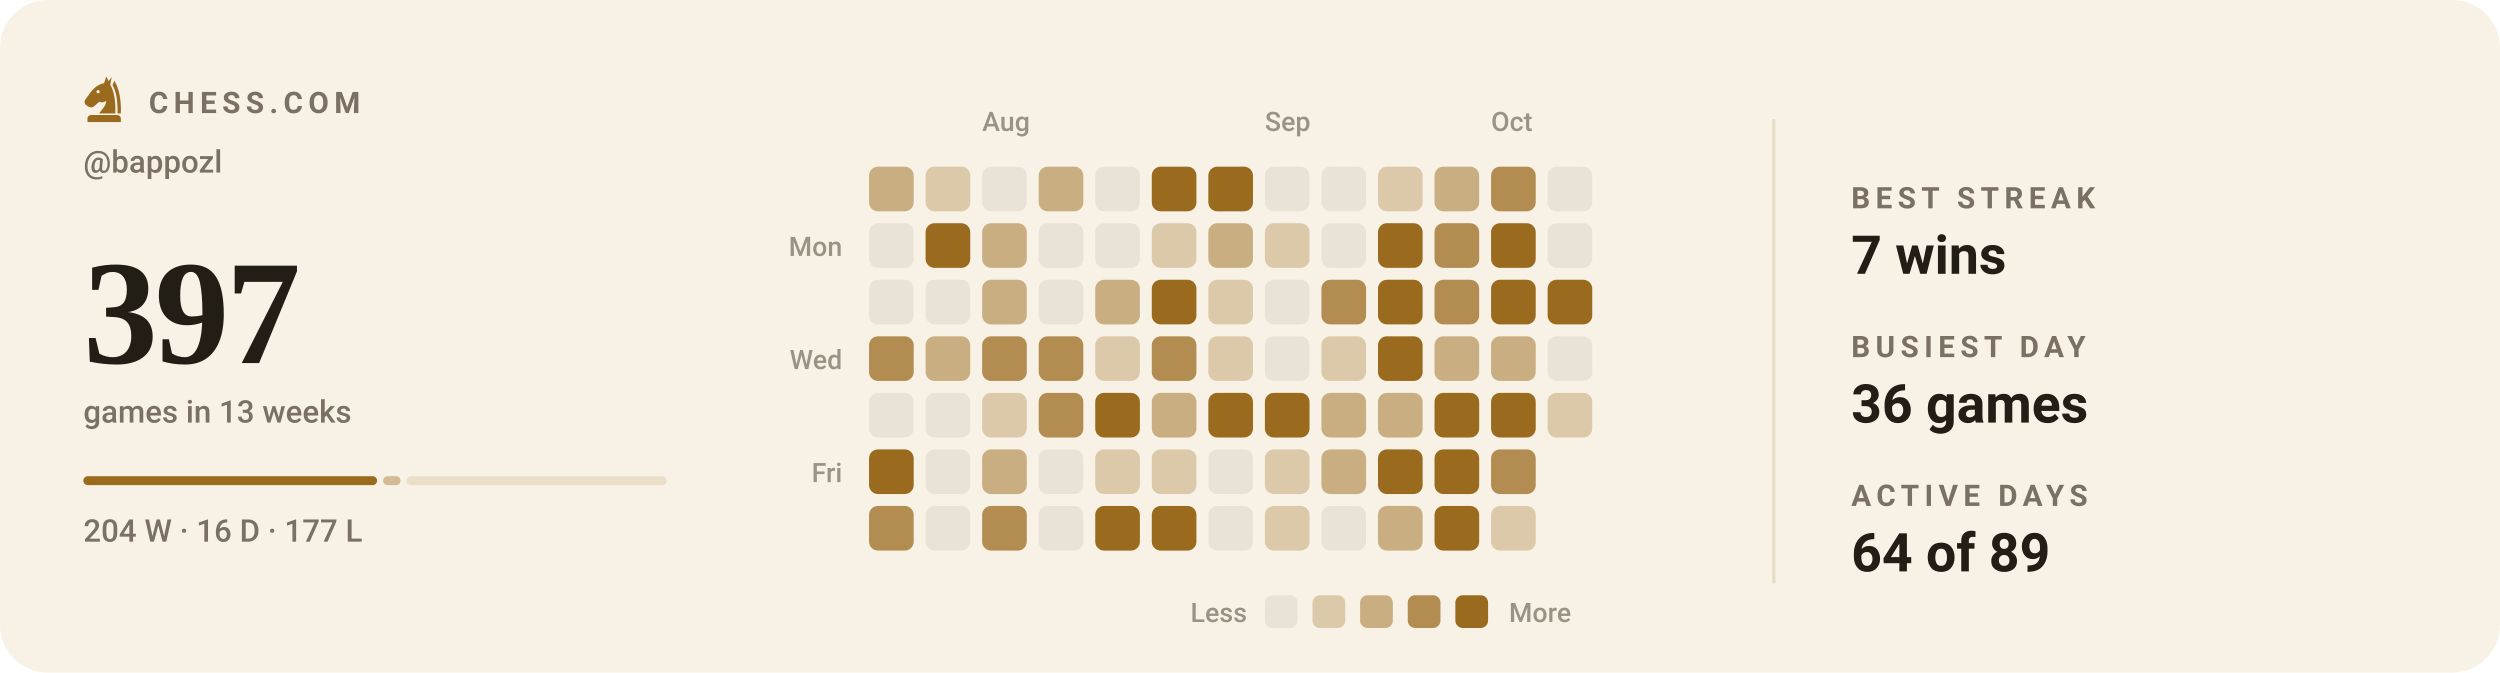
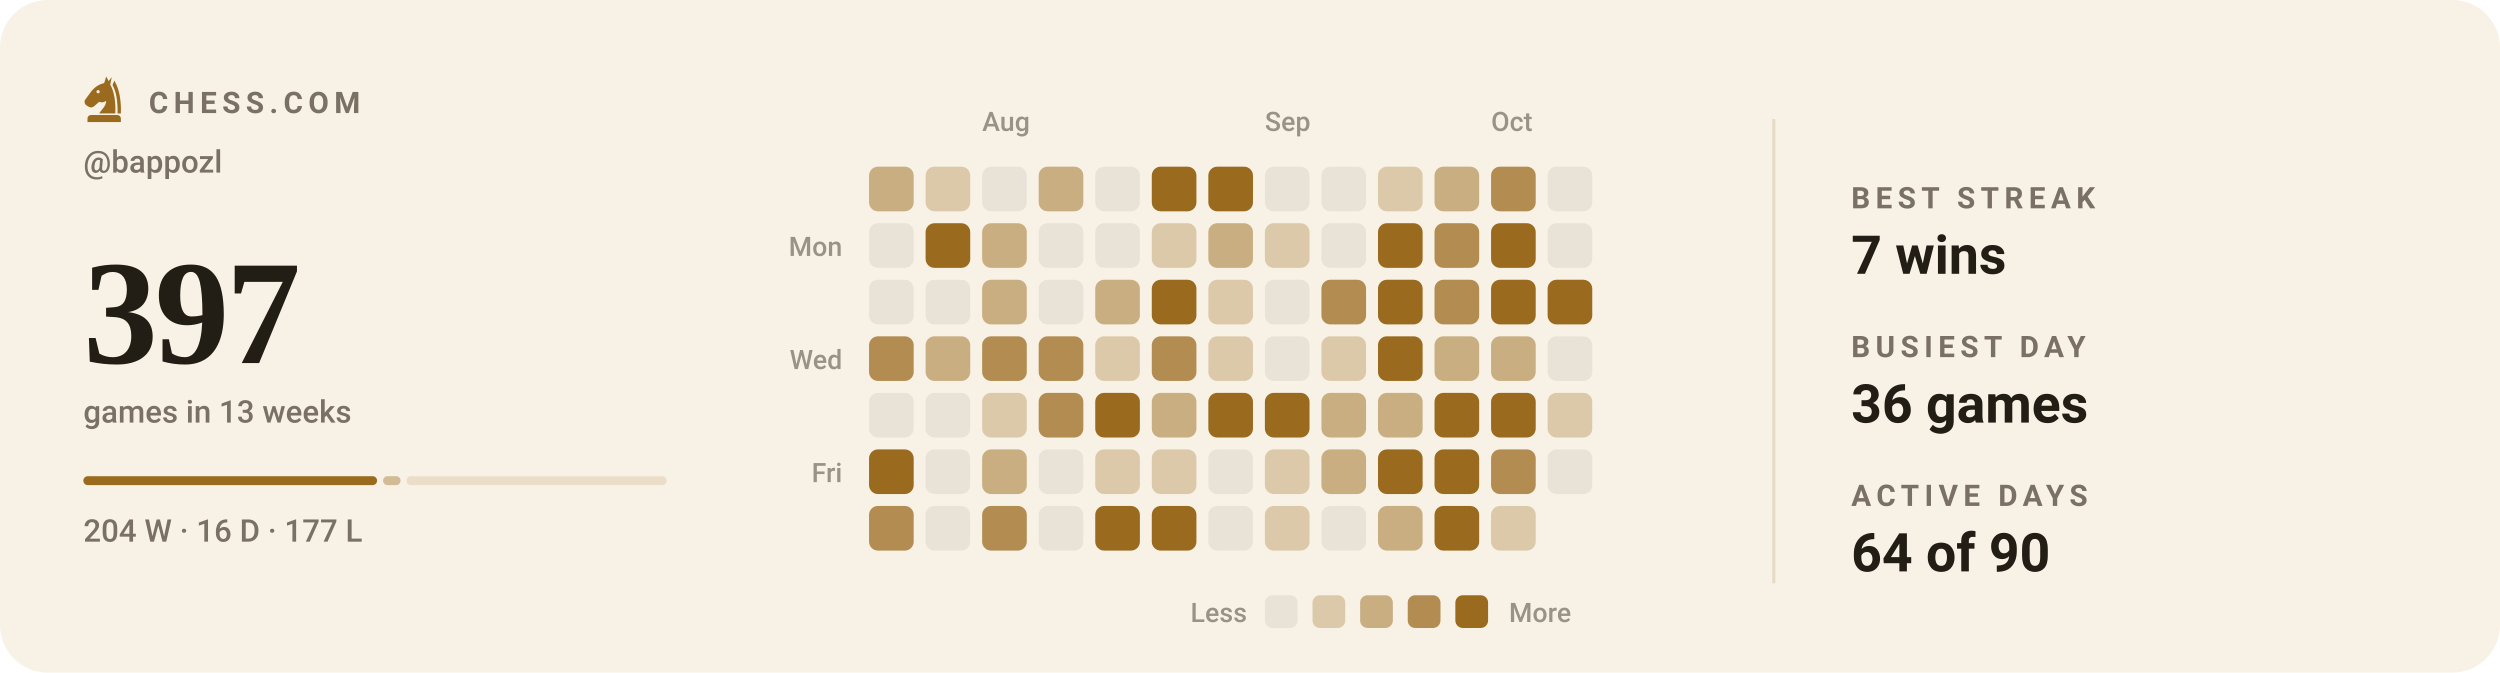
<svg xmlns="http://www.w3.org/2000/svg" viewBox="0 0 840 226" width="840" height="226" role="img" aria-label="Chess.com activity for bappozl: 397 games in the last 13 weeks">
  <style>svg{font-family:-apple-system,BlinkMacSystemFont,'Segoe UI',Roboto,'Helvetica Neue',Arial,sans-serif}text{fill:#221d15;white-space:pre}.bg{fill:#f8f2e6}.acc{fill:#9a6a1e}.win{fill:#0d8659}.draw{fill:#7c7f85}.loss{fill:#c0332f}.lbl{font-size:10px;font-weight:600;letter-spacing:.18em;fill:#7a7164}.cap{font-size:10.5px;font-weight:500;fill:#7a7164}.num{font-family:Georgia,'Times New Roman',Times,serif;font-weight:700;letter-spacing:-.02em}.tick{font-size:9px;font-weight:500;fill:#7a7164;opacity:.75}.dl{font-size:10px;font-weight:600}.rule{stroke:#e5dac4;stroke-width:1;fill:none}.grid{stroke:#e5dac4;stroke-width:1;fill:none;opacity:.7}.ln{fill:none;stroke:#9a6a1e;stroke-width:2;stroke-linecap:round;stroke-linejoin:round}.ring{stroke:#f8f2e6;stroke-width:2}.hollow{fill:none;stroke-width:1.5}.sq{fill:#221d15;opacity:.035}</style>
  <rect class="bg" width="840" height="226" rx="16" />
  <g class="acc" transform="translate(26.5,24.7) scale(0.17)">
    <path fill-rule="evenodd" d="M54 6L50 19C40 21 31 27 24 36L13 51C10 55 11 60 15 63L20 66C24 68 28 67 31 64L40 56C45 58 50 57 54 54C54 64 46 70 40 79H72C73 56 70 36 62 22L65 7L59 15zM41.2 36a3.2 3.2 0 1 0-6.4 0 3.2 3.2 0 1 0 6.4 0z" />
    <path d="M70 14C80 30 84 54 83 79H76.5C77 55 74 36 66.5 23z" />
    <path d="M24 82h52a7 7 0 0 1 7 7v7H17v-7a7 7 0 0 1 7-7z" />
  </g>
  <text class="lbl" x="50" y="38">CHESS.COM</text>
  <text class="cap" x="28" y="58">@bappozl</text>
  <text class="num" x="28" y="122" style="font-size:50px">397</text>
  <text class="cap" x="28" y="142">games in 13 weeks</text>
  <rect x="28.0" y="160" width="98.7" height="3" rx="1.5" fill="#9a6a1e" opacity="1" />
  <rect x="128.7" y="160" width="5.9" height="3" rx="1.5" fill="#9a6a1e" opacity="0.4" />
  <rect x="136.6" y="160" width="87.4" height="3" rx="1.5" fill="#9a6a1e" opacity="0.15" />
  <text class="cap" x="28" y="182">204 W · 16 D · 177 L</text>
  <text class="tick" x="330" y="44">Aug</text>
  <text class="tick" x="425" y="44">Sep</text>
  <text class="tick" x="501" y="44">Oct</text>
  <text class="tick" x="283" y="86" text-anchor="end">Mon</text>
  <text class="tick" x="283" y="124" text-anchor="end">Wed</text>
  <text class="tick" x="283" y="162" text-anchor="end">Fri</text>
  <rect x="292" y="56" width="15" height="15" rx="3" fill="#c9ae82" />
  <rect x="292" y="75" width="15" height="15" rx="3" fill="#e9e3d7" />
  <rect x="292" y="94" width="15" height="15" rx="3" fill="#e9e3d7" />
  <rect x="292" y="113" width="15" height="15" rx="3" fill="#b28c50" />
  <rect x="292" y="132" width="15" height="15" rx="3" fill="#e9e3d7" />
  <rect x="292" y="151" width="15" height="15" rx="3" fill="#9a6a1e" />
  <rect x="292" y="170" width="15" height="15" rx="3" fill="#b28c50" />
  <rect x="311" y="56" width="15" height="15" rx="3" fill="#dcc9aa" />
  <rect x="311" y="75" width="15" height="15" rx="3" fill="#9a6a1e" />
  <rect x="311" y="94" width="15" height="15" rx="3" fill="#e9e3d7" />
  <rect x="311" y="113" width="15" height="15" rx="3" fill="#c9ae82" />
  <rect x="311" y="132" width="15" height="15" rx="3" fill="#e9e3d7" />
  <rect x="311" y="151" width="15" height="15" rx="3" fill="#e9e3d7" />
  <rect x="311" y="170" width="15" height="15" rx="3" fill="#e9e3d7" />
  <rect x="330" y="56" width="15" height="15" rx="3" fill="#e9e3d7" />
  <rect x="330" y="75" width="15" height="15" rx="3" fill="#c9ae82" />
  <rect x="330" y="94" width="15" height="15" rx="3" fill="#c9ae82" />
  <rect x="330" y="113" width="15" height="15" rx="3" fill="#b28c50" />
  <rect x="330" y="132" width="15" height="15" rx="3" fill="#dcc9aa" />
  <rect x="330" y="151" width="15" height="15" rx="3" fill="#c9ae82" />
  <rect x="330" y="170" width="15" height="15" rx="3" fill="#b28c50" />
  <rect x="349" y="56" width="15" height="15" rx="3" fill="#c9ae82" />
  <rect x="349" y="75" width="15" height="15" rx="3" fill="#e9e3d7" />
  <rect x="349" y="94" width="15" height="15" rx="3" fill="#e9e3d7" />
  <rect x="349" y="113" width="15" height="15" rx="3" fill="#b28c50" />
  <rect x="349" y="132" width="15" height="15" rx="3" fill="#b28c50" />
  <rect x="349" y="151" width="15" height="15" rx="3" fill="#e9e3d7" />
  <rect x="349" y="170" width="15" height="15" rx="3" fill="#e9e3d7" />
  <rect x="368" y="56" width="15" height="15" rx="3" fill="#e9e3d7" />
  <rect x="368" y="75" width="15" height="15" rx="3" fill="#e9e3d7" />
  <rect x="368" y="94" width="15" height="15" rx="3" fill="#c9ae82" />
  <rect x="368" y="113" width="15" height="15" rx="3" fill="#dcc9aa" />
  <rect x="368" y="132" width="15" height="15" rx="3" fill="#9a6a1e" />
  <rect x="368" y="151" width="15" height="15" rx="3" fill="#dcc9aa" />
  <rect x="368" y="170" width="15" height="15" rx="3" fill="#9a6a1e" />
  <rect x="387" y="56" width="15" height="15" rx="3" fill="#9a6a1e" />
  <rect x="387" y="75" width="15" height="15" rx="3" fill="#dcc9aa" />
  <rect x="387" y="94" width="15" height="15" rx="3" fill="#9a6a1e" />
  <rect x="387" y="113" width="15" height="15" rx="3" fill="#b28c50" />
  <rect x="387" y="132" width="15" height="15" rx="3" fill="#c9ae82" />
  <rect x="387" y="151" width="15" height="15" rx="3" fill="#dcc9aa" />
  <rect x="387" y="170" width="15" height="15" rx="3" fill="#9a6a1e" />
  <rect x="406" y="56" width="15" height="15" rx="3" fill="#9a6a1e" />
  <rect x="406" y="75" width="15" height="15" rx="3" fill="#c9ae82" />
  <rect x="406" y="94" width="15" height="15" rx="3" fill="#dcc9aa" />
  <rect x="406" y="113" width="15" height="15" rx="3" fill="#dcc9aa" />
  <rect x="406" y="132" width="15" height="15" rx="3" fill="#9a6a1e" />
  <rect x="406" y="151" width="15" height="15" rx="3" fill="#e9e3d7" />
  <rect x="406" y="170" width="15" height="15" rx="3" fill="#e9e3d7" />
  <rect x="425" y="56" width="15" height="15" rx="3" fill="#e9e3d7" />
  <rect x="425" y="75" width="15" height="15" rx="3" fill="#dcc9aa" />
  <rect x="425" y="94" width="15" height="15" rx="3" fill="#e9e3d7" />
  <rect x="425" y="113" width="15" height="15" rx="3" fill="#e9e3d7" />
  <rect x="425" y="132" width="15" height="15" rx="3" fill="#9a6a1e" />
  <rect x="425" y="151" width="15" height="15" rx="3" fill="#dcc9aa" />
  <rect x="425" y="170" width="15" height="15" rx="3" fill="#dcc9aa" />
  <rect x="444" y="56" width="15" height="15" rx="3" fill="#e9e3d7" />
  <rect x="444" y="75" width="15" height="15" rx="3" fill="#e9e3d7" />
  <rect x="444" y="94" width="15" height="15" rx="3" fill="#b28c50" />
  <rect x="444" y="113" width="15" height="15" rx="3" fill="#dcc9aa" />
  <rect x="444" y="132" width="15" height="15" rx="3" fill="#c9ae82" />
  <rect x="444" y="151" width="15" height="15" rx="3" fill="#c9ae82" />
  <rect x="444" y="170" width="15" height="15" rx="3" fill="#e9e3d7" />
  <rect x="463" y="56" width="15" height="15" rx="3" fill="#dcc9aa" />
  <rect x="463" y="75" width="15" height="15" rx="3" fill="#9a6a1e" />
  <rect x="463" y="94" width="15" height="15" rx="3" fill="#9a6a1e" />
  <rect x="463" y="113" width="15" height="15" rx="3" fill="#9a6a1e" />
  <rect x="463" y="132" width="15" height="15" rx="3" fill="#c9ae82" />
  <rect x="463" y="151" width="15" height="15" rx="3" fill="#9a6a1e" />
  <rect x="463" y="170" width="15" height="15" rx="3" fill="#c9ae82" />
  <rect x="482" y="56" width="15" height="15" rx="3" fill="#c9ae82" />
  <rect x="482" y="75" width="15" height="15" rx="3" fill="#b28c50" />
  <rect x="482" y="94" width="15" height="15" rx="3" fill="#b28c50" />
  <rect x="482" y="113" width="15" height="15" rx="3" fill="#c9ae82" />
  <rect x="482" y="132" width="15" height="15" rx="3" fill="#9a6a1e" />
  <rect x="482" y="151" width="15" height="15" rx="3" fill="#9a6a1e" />
  <rect x="482" y="170" width="15" height="15" rx="3" fill="#9a6a1e" />
  <rect x="501" y="56" width="15" height="15" rx="3" fill="#b28c50" />
  <rect x="501" y="75" width="15" height="15" rx="3" fill="#9a6a1e" />
  <rect x="501" y="94" width="15" height="15" rx="3" fill="#9a6a1e" />
  <rect x="501" y="113" width="15" height="15" rx="3" fill="#c9ae82" />
  <rect x="501" y="132" width="15" height="15" rx="3" fill="#9a6a1e" />
  <rect x="501" y="151" width="15" height="15" rx="3" fill="#b28c50" />
  <rect x="501" y="170" width="15" height="15" rx="3" fill="#dcc9aa" />
  <rect x="520" y="56" width="15" height="15" rx="3" fill="#e9e3d7" />
  <rect x="520" y="75" width="15" height="15" rx="3" fill="#e9e3d7" />
  <rect x="520" y="94" width="15" height="15" rx="3" fill="#9a6a1e" />
  <rect x="520" y="113" width="15" height="15" rx="3" fill="#e9e3d7" />
  <rect x="520" y="132" width="15" height="15" rx="3" fill="#dcc9aa" />
+   <rect x="520" y="151" width="15" height="15" rx="3" fill="#e9e3d7" />
  <text class="tick" x="419" y="209" text-anchor="end">Less</text>
  <rect x="425" y="200" width="11" height="11" rx="2.5" fill="#e9e3d7" />
  <rect x="441" y="200" width="11" height="11" rx="2.5" fill="#dcc9aa" />
  <rect x="457" y="200" width="11" height="11" rx="2.5" fill="#c9ae82" />
  <rect x="473" y="200" width="11" height="11" rx="2.5" fill="#b28c50" />
  <rect x="489" y="200" width="11" height="11" rx="2.5" fill="#9a6a1e" />
  <text class="tick" x="507" y="209">More</text>
  <line class="rule" x1="596" y1="40" x2="596" y2="196" />
  <text class="lbl" x="622" y="70">BEST STREAK</text>
  <text x="622" y="92" style="font-size:18px;font-weight:600">7 wins</text>
  <text class="lbl" x="622" y="120">BUSIEST DAY</text>
  <text x="622" y="142" style="font-size:18px;font-weight:600">36 games</text>
  <text class="lbl" x="622" y="170">ACTIVE DAYS</text>
-   <text x="622" y="192" style="font-size:18px;font-weight:600">64 of 89</text>
+   <text x="622" y="192" style="font-size:18px;font-weight:600">64 of 90</text>
</svg>
